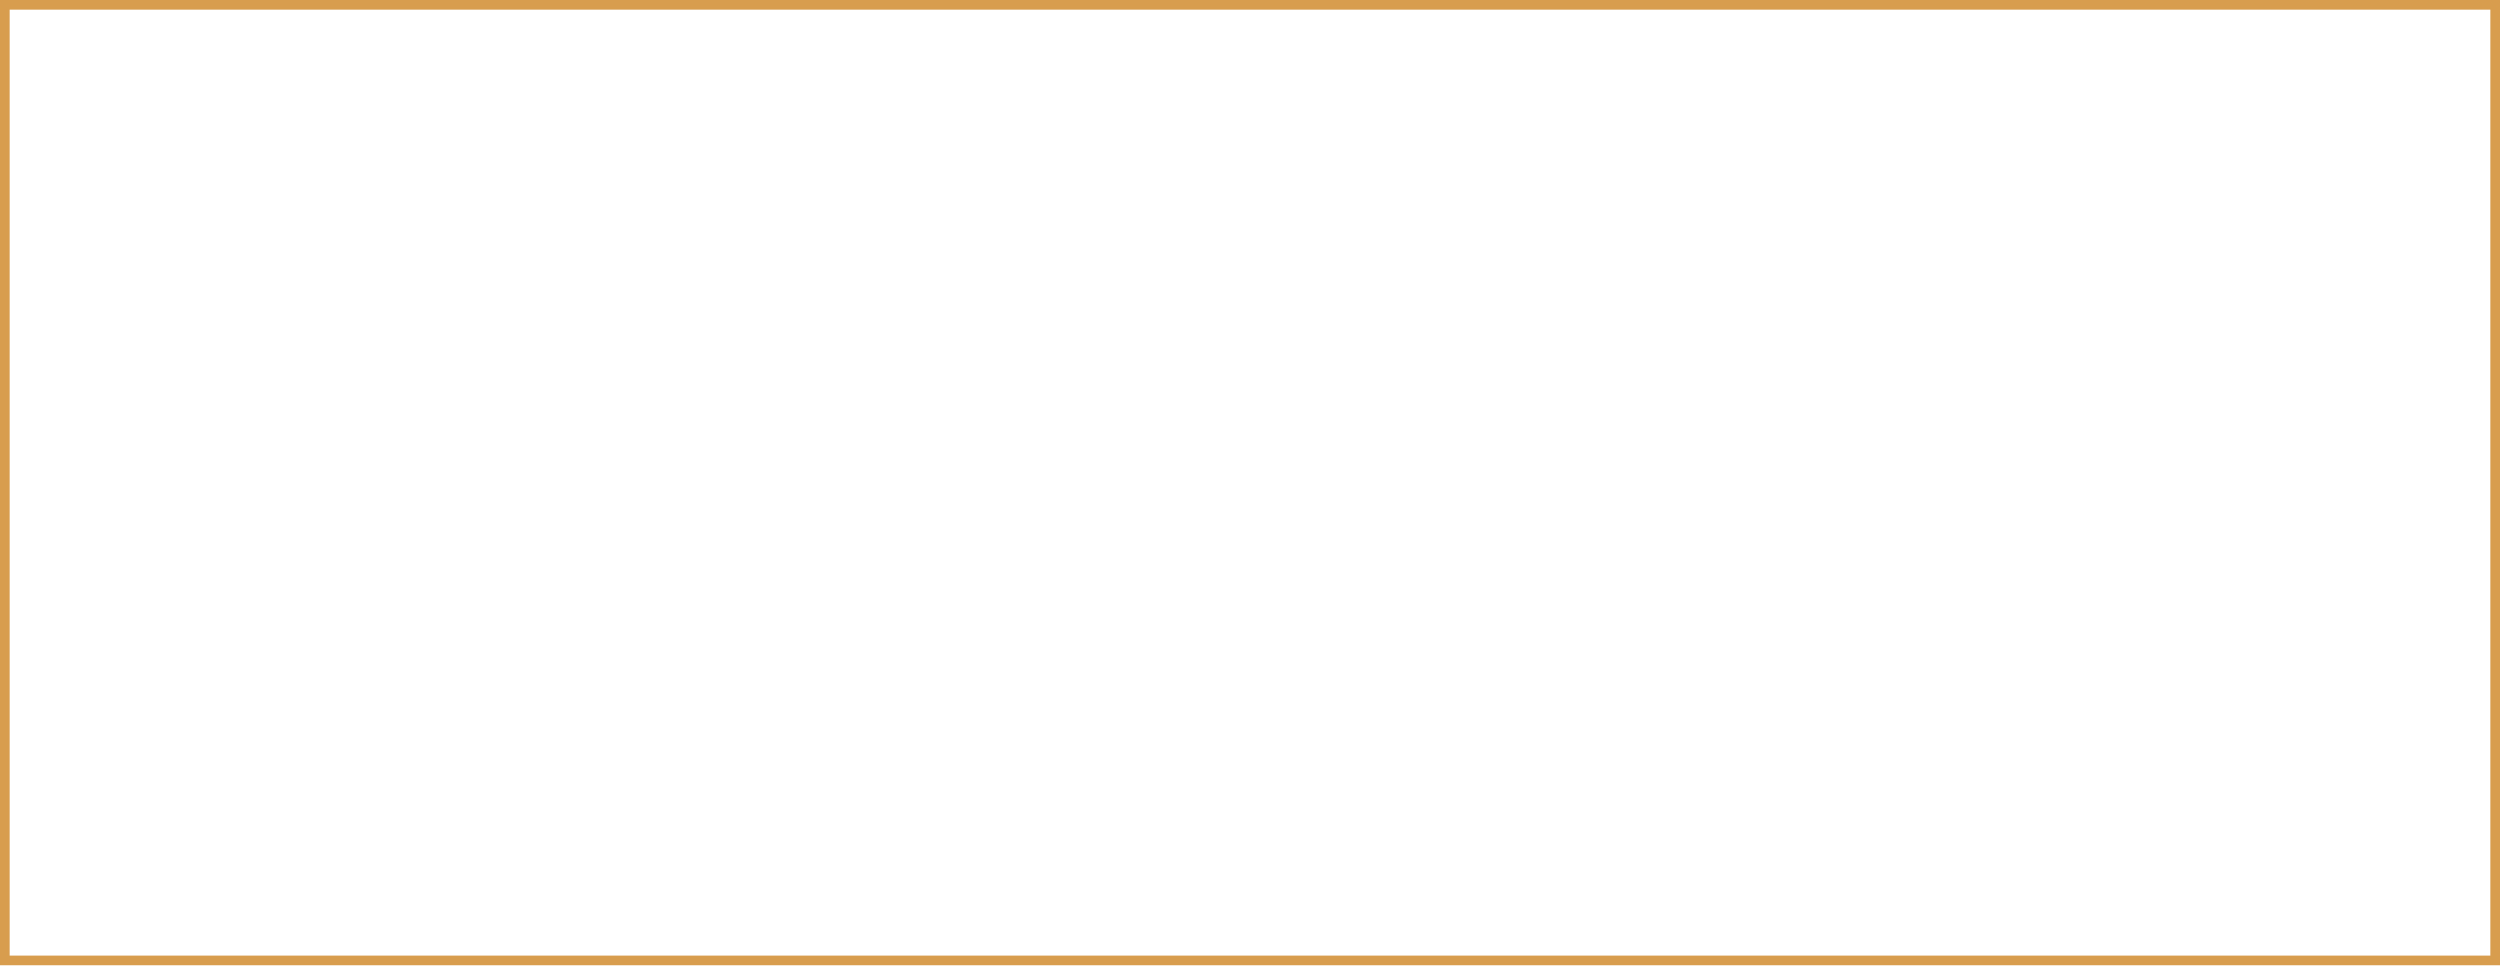
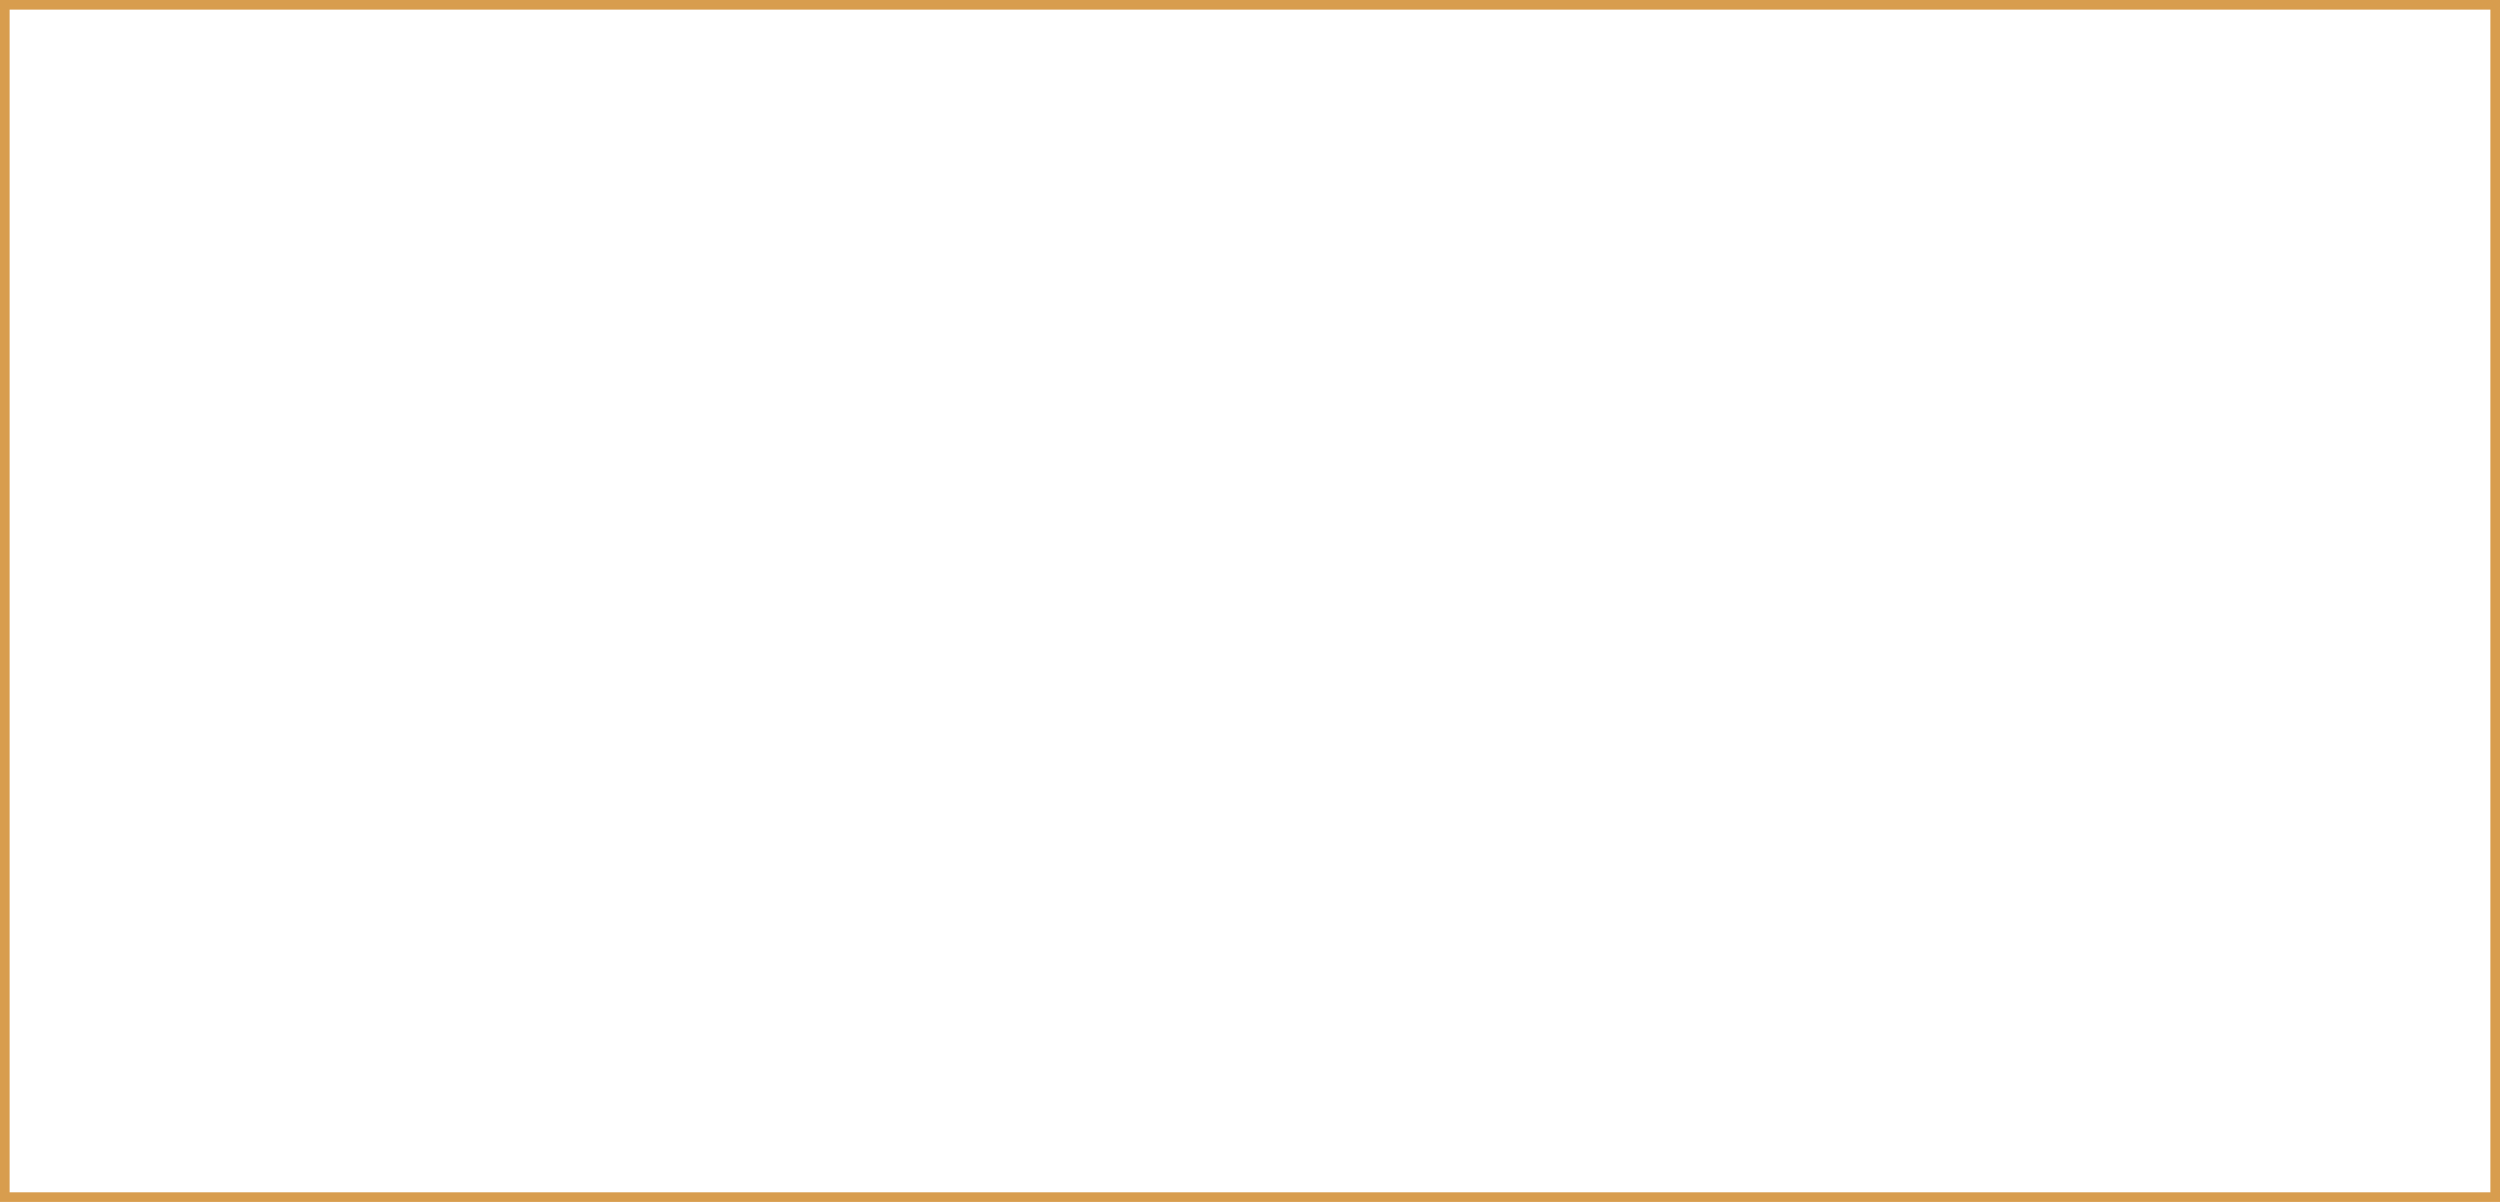
- <svg xmlns="http://www.w3.org/2000/svg" width="1036" height="400" viewBox="0 0 1036 400" fill="none">
-   <rect x="2" y="2" width="1032" height="396" stroke="#D89D4E" stroke-width="4" />
+ <svg xmlns="http://www.w3.org/2000/svg" width="1040" height="500" viewBox="0 0 1040 500" fill="none">
+   <rect x="2" y="2" width="1036" height="496" stroke="#D89D4E" stroke-width="4" />
</svg>
